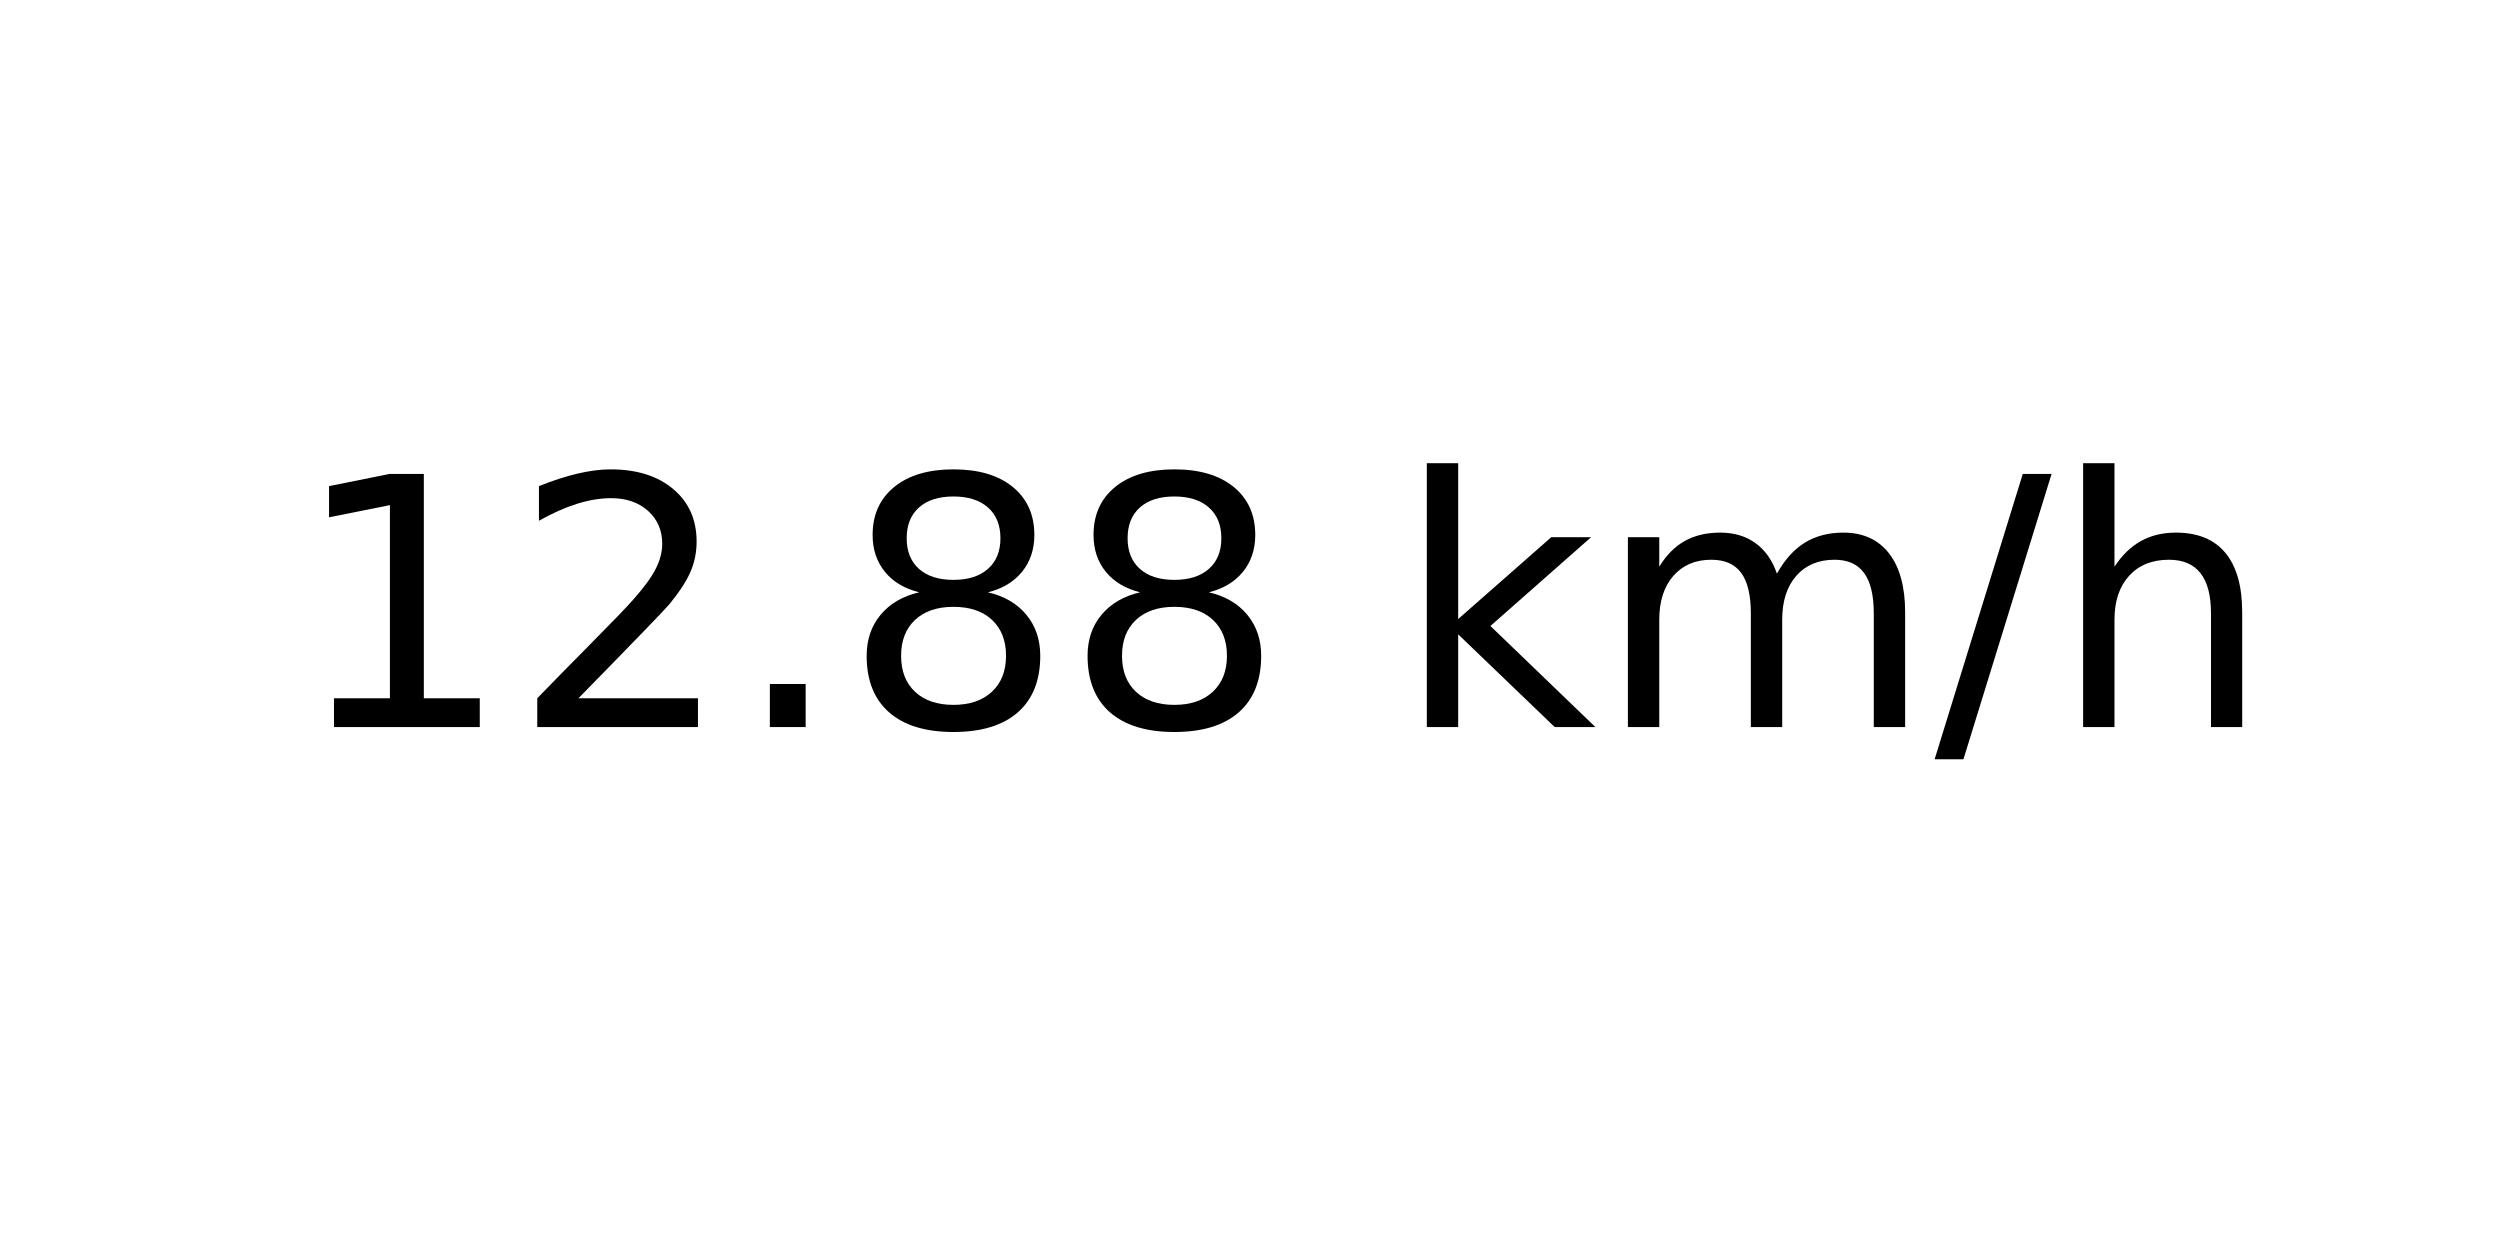
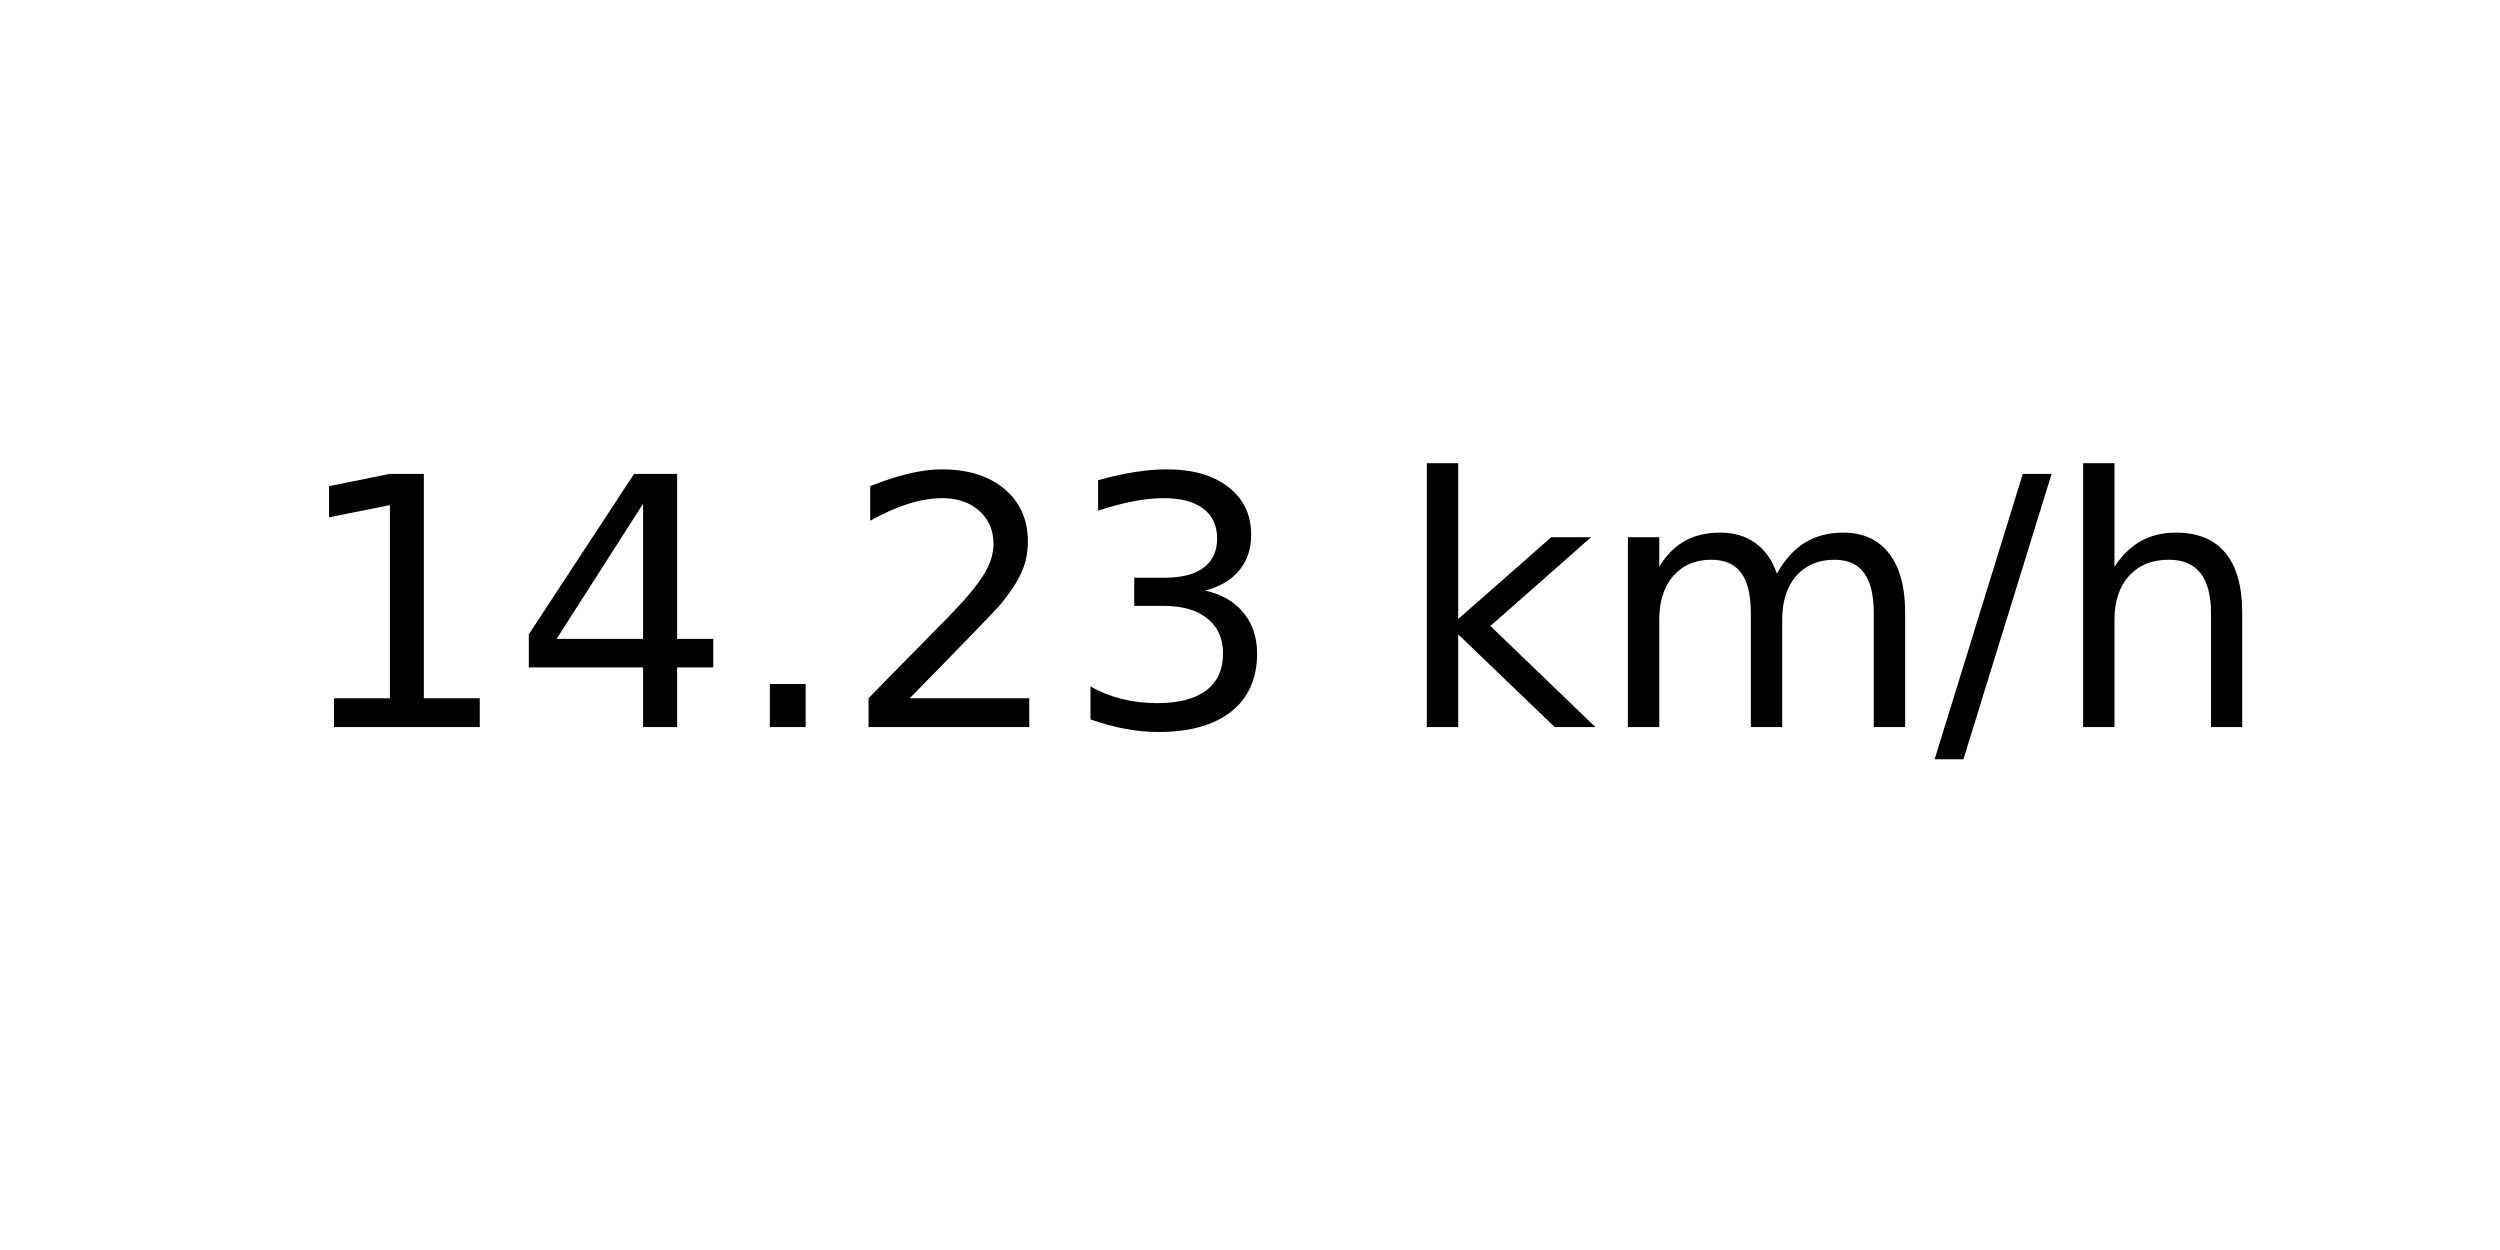
<svg xmlns="http://www.w3.org/2000/svg" xmlns:xlink="http://www.w3.org/1999/xlink" width="72pt" height="36pt" viewBox="0 0 72 36" version="1.1">
  <defs>
    <style type="text/css">*{stroke-linejoin: round; stroke-linecap: butt}</style>
  </defs>
  <g id="figure_1">
    <g id="axes_1">
      <g id="text_1">
        <g transform="translate(8.378125 20.93937) scale(0.1 -0.1)">
          <defs>
            <path id="DejaVuSans-31" d="M 794 531  L 1825 531  L 1825 4091  L 703 3866  L 703 4441  L 1819 4666  L 2450 4666  L 2450 531  L 3481 531  L 3481 0  L 794 0  L 794 531  z " transform="scale(0.015625)" />
+             <path id="DejaVuSans-34" d="M 2419 4116  L 825 1625  L 2419 1625  L 2419 4116  z M 2253 4666  L 3047 4666  L 3047 1625  L 3713 1625  L 3713 1100  L 3047 1100  L 3047 0  L 2419 0  L 2419 1100  L 313 1100  L 313 1709  L 2253 4666  z " transform="scale(0.015625)" />
+             <path id="DejaVuSans-2e" d="M 684 794  L 1344 794  L 1344 0  L 684 0  L 684 794  z " transform="scale(0.015625)" />
            <path id="DejaVuSans-32" d="M 1228 531  L 3431 531  L 3431 0  L 469 0  L 469 531  Q 828 903 1448 1529  Q 2069 2156 2228 2338  Q 2531 2678 2651 2914  Q 2772 3150 2772 3378  Q 2772 3750 2511 3984  Q 2250 4219 1831 4219  Q 1534 4219 1204 4116  Q 875 4013 500 3803  L 500 4441  Q 881 4594 1212 4672  Q 1544 4750 1819 4750  Q 2544 4750 2975 4387  Q 3406 4025 3406 3419  Q 3406 3131 3298 2873  Q 3191 2616 2906 2266  Q 2828 2175 2409 1742  Q 1991 1309 1228 531  z " transform="scale(0.015625)" />
-             <path id="DejaVuSans-2e" d="M 684 794  L 1344 794  L 1344 0  L 684 0  L 684 794  z " transform="scale(0.015625)" />
-             <path id="DejaVuSans-38" d="M 2034 2216  Q 1584 2216 1326 1975  Q 1069 1734 1069 1313  Q 1069 891 1326 650  Q 1584 409 2034 409  Q 2484 409 2743 651  Q 3003 894 3003 1313  Q 3003 1734 2745 1975  Q 2488 2216 2034 2216  z M 1403 2484  Q 997 2584 770 2862  Q 544 3141 544 3541  Q 544 4100 942 4425  Q 1341 4750 2034 4750  Q 2731 4750 3128 4425  Q 3525 4100 3525 3541  Q 3525 3141 3298 2862  Q 3072 2584 2669 2484  Q 3125 2378 3379 2068  Q 3634 1759 3634 1313  Q 3634 634 3220 271  Q 2806 -91 2034 -91  Q 1263 -91 848 271  Q 434 634 434 1313  Q 434 1759 690 2068  Q 947 2378 1403 2484  z M 1172 3481  Q 1172 3119 1398 2916  Q 1625 2713 2034 2713  Q 2441 2713 2670 2916  Q 2900 3119 2900 3481  Q 2900 3844 2670 4047  Q 2441 4250 2034 4250  Q 1625 4250 1398 4047  Q 1172 3844 1172 3481  z " transform="scale(0.015625)" />
+             <path id="DejaVuSans-33" d="M 2597 2516  Q 3050 2419 3304 2112  Q 3559 1806 3559 1356  Q 3559 666 3084 287  Q 2609 -91 1734 -91  Q 1441 -91 1130 -33  Q 819 25 488 141  L 488 750  Q 750 597 1062 519  Q 1375 441 1716 441  Q 2309 441 2620 675  Q 2931 909 2931 1356  Q 2931 1769 2642 2001  Q 2353 2234 1838 2234  L 1294 2234  L 1294 2753  L 1863 2753  Q 2328 2753 2575 2939  Q 2822 3125 2822 3475  Q 2822 3834 2567 4026  Q 2313 4219 1838 4219  Q 1578 4219 1281 4162  Q 984 4106 628 3988  L 628 4550  Q 988 4650 1302 4700  Q 1616 4750 1894 4750  Q 2613 4750 3031 4423  Q 3450 4097 3450 3541  Q 3450 3153 3228 2886  Q 3006 2619 2597 2516  z " transform="scale(0.015625)" />
            <path id="DejaVuSans-20" transform="scale(0.015625)" />
            <path id="DejaVuSans-6b" d="M 581 4863  L 1159 4863  L 1159 1991  L 2875 3500  L 3609 3500  L 1753 1863  L 3688 0  L 2938 0  L 1159 1709  L 1159 0  L 581 0  L 581 4863  z " transform="scale(0.015625)" />
            <path id="DejaVuSans-6d" d="M 3328 2828  Q 3544 3216 3844 3400  Q 4144 3584 4550 3584  Q 5097 3584 5394 3201  Q 5691 2819 5691 2113  L 5691 0  L 5113 0  L 5113 2094  Q 5113 2597 4934 2840  Q 4756 3084 4391 3084  Q 3944 3084 3684 2787  Q 3425 2491 3425 1978  L 3425 0  L 2847 0  L 2847 2094  Q 2847 2600 2669 2842  Q 2491 3084 2119 3084  Q 1678 3084 1418 2786  Q 1159 2488 1159 1978  L 1159 0  L 581 0  L 581 3500  L 1159 3500  L 1159 2956  Q 1356 3278 1631 3431  Q 1906 3584 2284 3584  Q 2666 3584 2933 3390  Q 3200 3197 3328 2828  z " transform="scale(0.015625)" />
            <path id="DejaVuSans-2f" d="M 1625 4666  L 2156 4666  L 531 -594  L 0 -594  L 1625 4666  z " transform="scale(0.015625)" />
            <path id="DejaVuSans-68" d="M 3513 2113  L 3513 0  L 2938 0  L 2938 2094  Q 2938 2591 2744 2837  Q 2550 3084 2163 3084  Q 1697 3084 1428 2787  Q 1159 2491 1159 1978  L 1159 0  L 581 0  L 581 4863  L 1159 4863  L 1159 2956  Q 1366 3272 1645 3428  Q 1925 3584 2291 3584  Q 2894 3584 3203 3211  Q 3513 2838 3513 2113  z " transform="scale(0.015625)" />
          </defs>
          <use xlink:href="#DejaVuSans-31" />
-           <use xlink:href="#DejaVuSans-32" x="63.623" />
+           <use xlink:href="#DejaVuSans-34" x="63.623" />
          <use xlink:href="#DejaVuSans-2e" x="127.246" />
-           <use xlink:href="#DejaVuSans-38" x="159.033" />
-           <use xlink:href="#DejaVuSans-38" x="222.656" />
+           <use xlink:href="#DejaVuSans-32" x="159.033" />
+           <use xlink:href="#DejaVuSans-33" x="222.656" />
          <use xlink:href="#DejaVuSans-20" x="286.279" />
          <use xlink:href="#DejaVuSans-6b" x="318.066" />
          <use xlink:href="#DejaVuSans-6d" x="375.977" />
          <use xlink:href="#DejaVuSans-2f" x="473.389" />
          <use xlink:href="#DejaVuSans-68" x="507.08" />
        </g>
      </g>
    </g>
  </g>
</svg>
